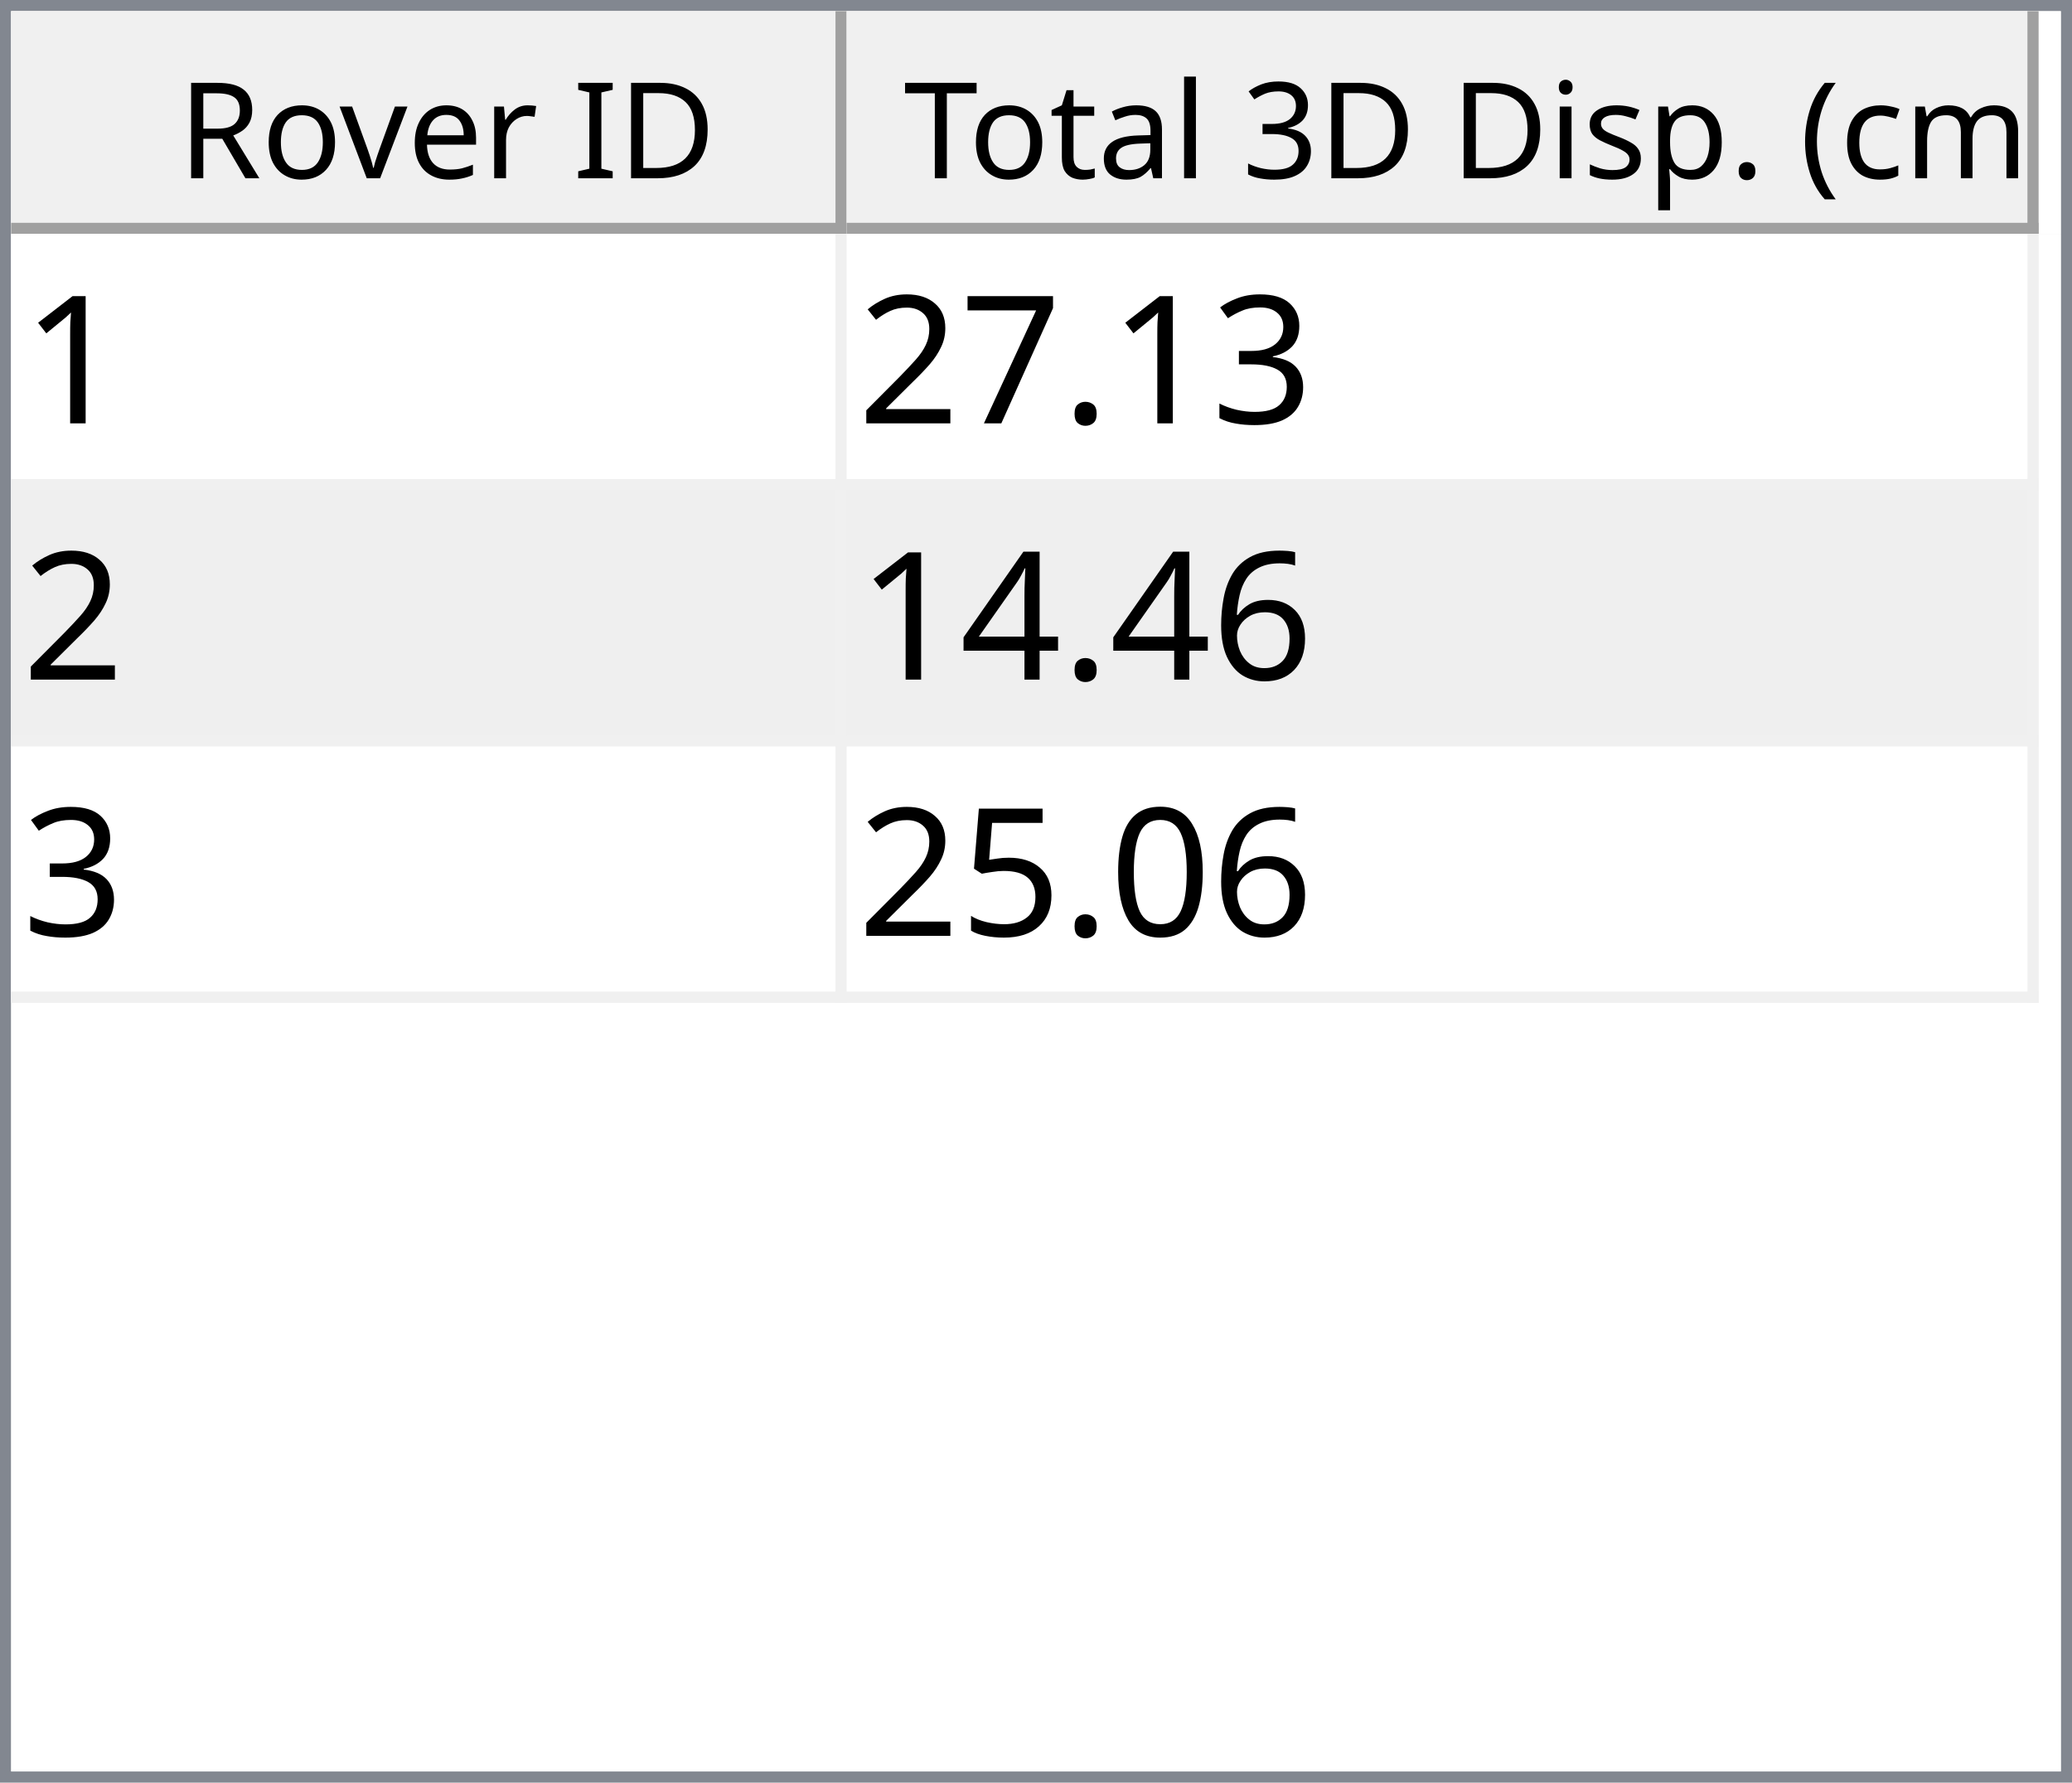
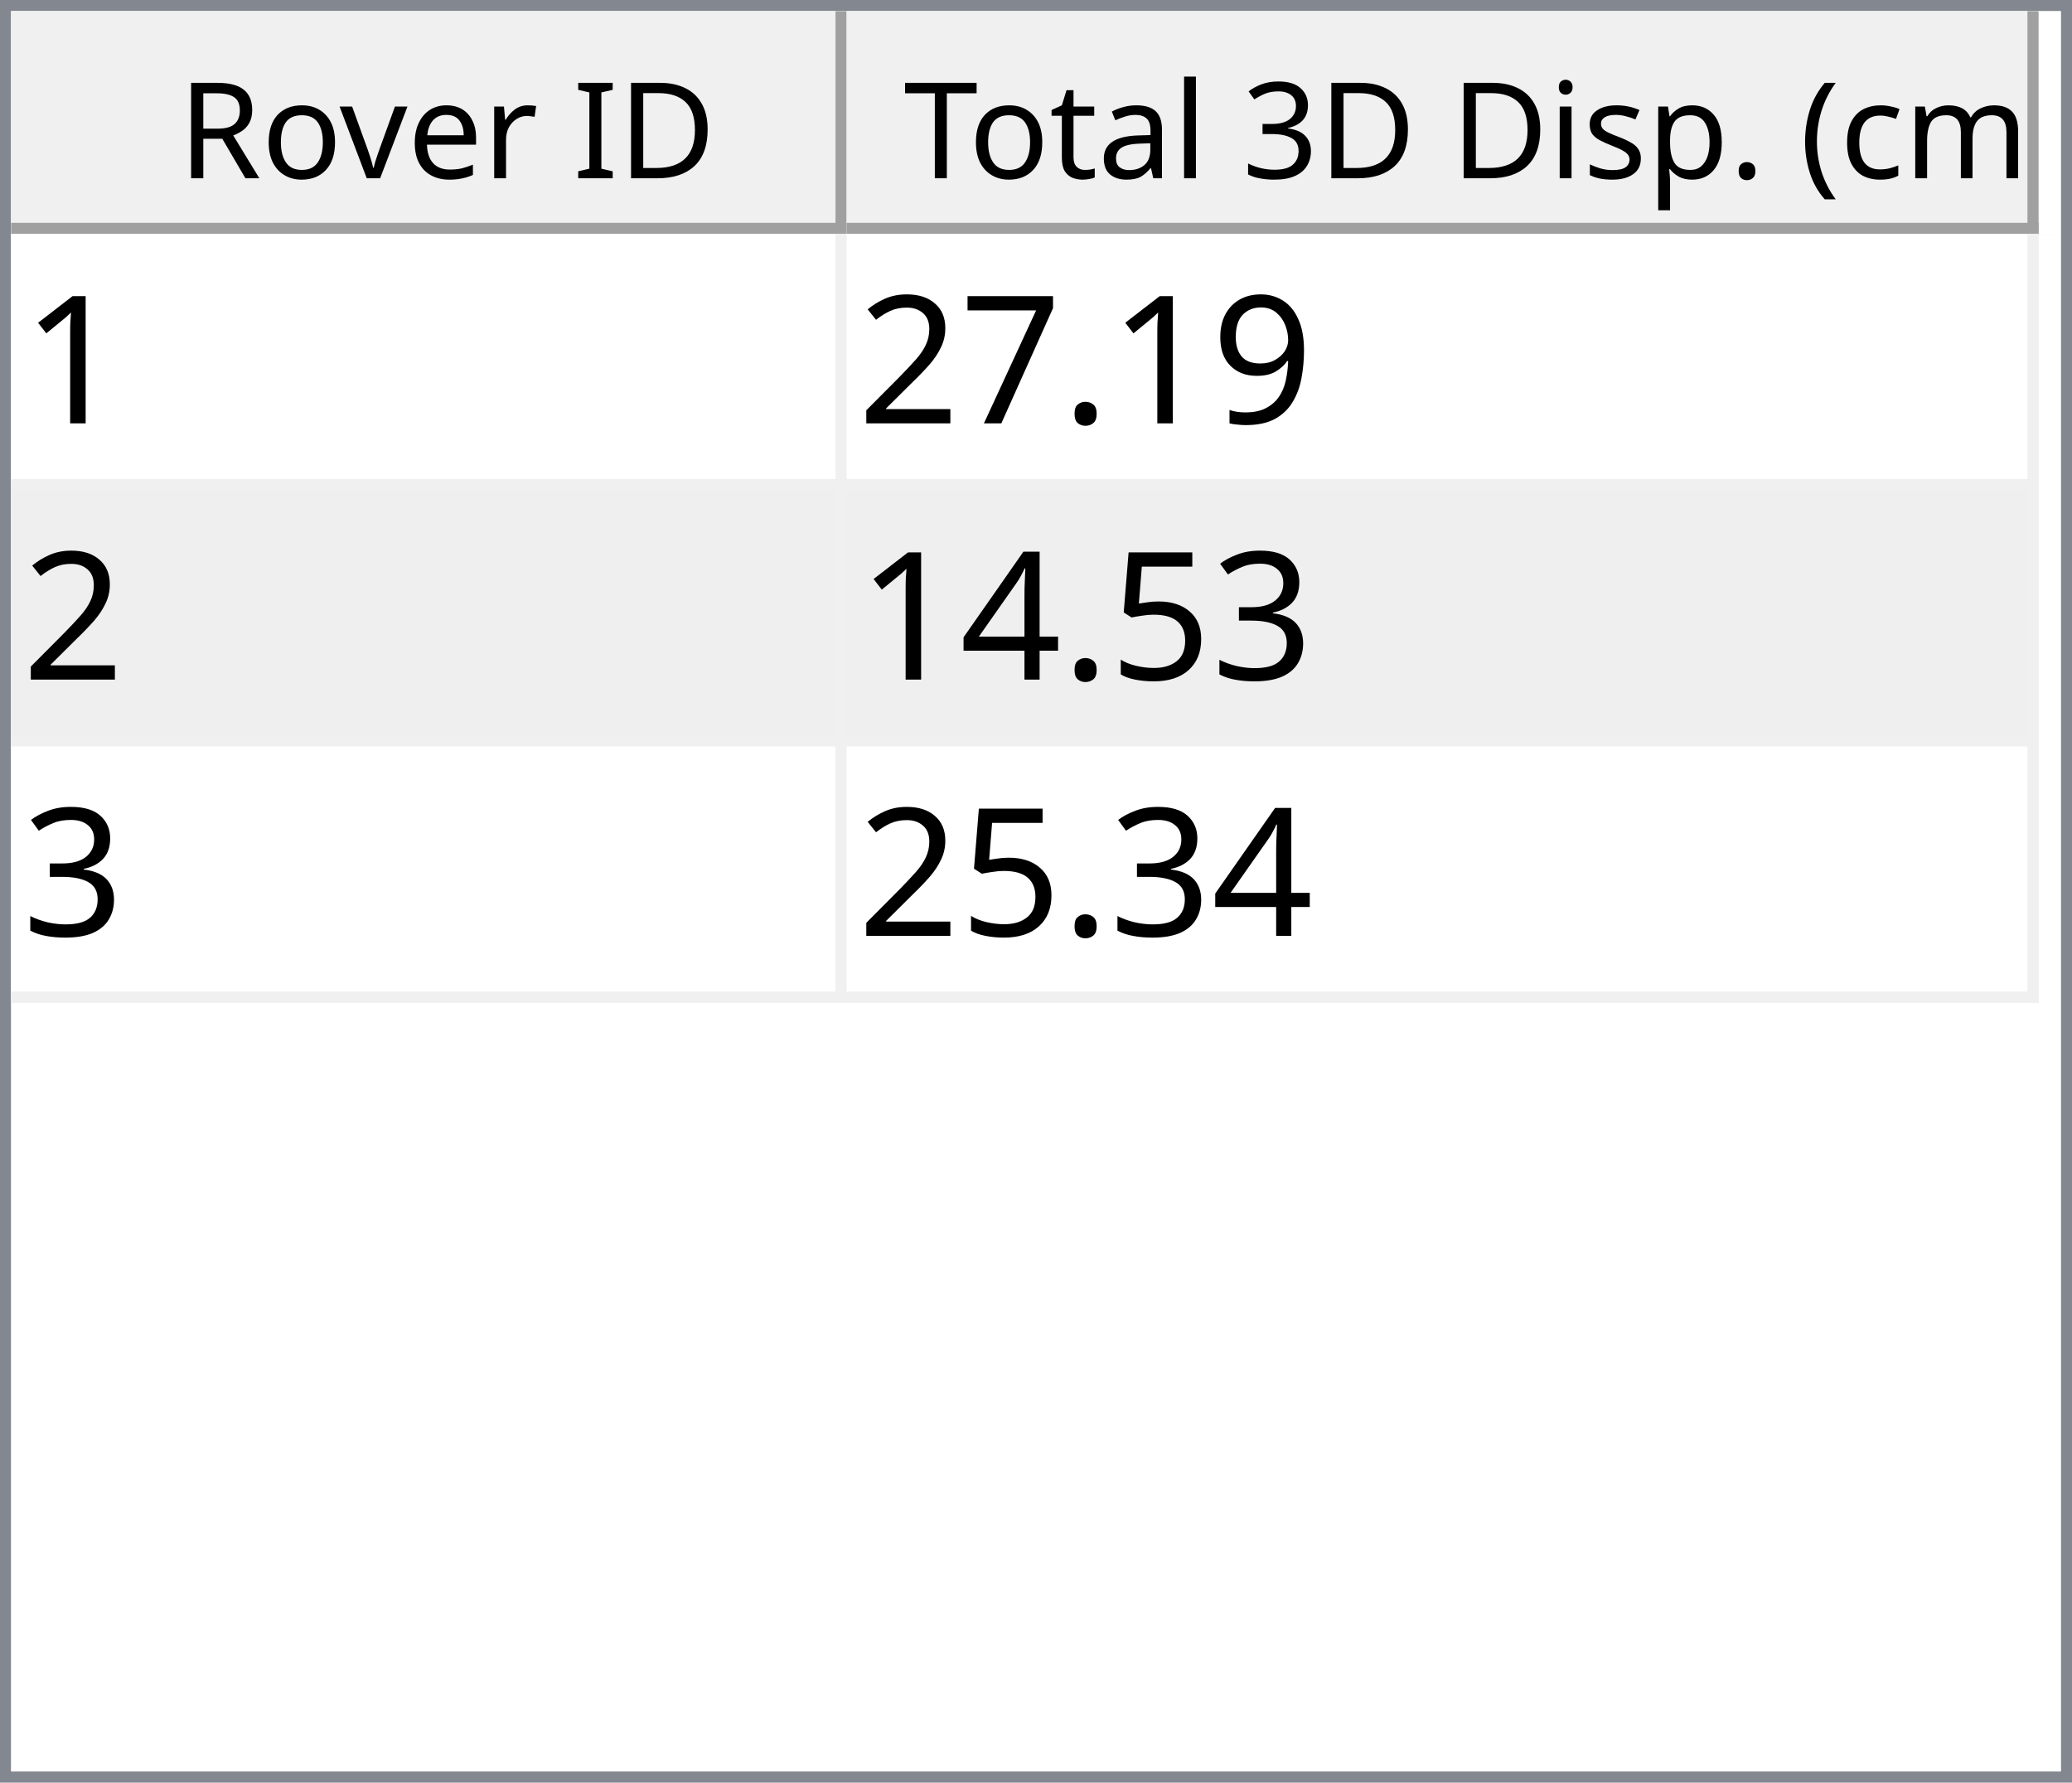
<svg xmlns="http://www.w3.org/2000/svg" style="fill-opacity:1; color-rendering:auto; color-interpolation:auto; text-rendering:auto; stroke:black; stroke-linecap:square; stroke-miterlimit:10; shape-rendering:auto; stroke-opacity:1; fill:black; stroke-dasharray:none; font-weight:normal; stroke-width:1; font-family:'Dialog'; font-style:normal; stroke-linejoin:miter; font-size:12px; stroke-dashoffset:0; image-rendering:auto;" width="186" height="160">
  <defs id="genericDefs" />
  <g>
    <defs id="defs1">
      <clipPath clipPathUnits="userSpaceOnUse" id="clipPath1">
        <path d="M0 0 L186 0 L186 160 L0 160 L0 0 Z" />
      </clipPath>
      <clipPath clipPathUnits="userSpaceOnUse" id="clipPath2">
        <path d="M0 0 L0 160 L186 160 L186 0 Z" />
      </clipPath>
      <clipPath clipPathUnits="userSpaceOnUse" id="clipPath3">
        <path d="M0 0 L0 20 L184 20 L184 0 Z" />
      </clipPath>
      <clipPath clipPathUnits="userSpaceOnUse" id="clipPath4">
        <path d="M0 0 L0 20 L75 20 L75 0 Z" />
      </clipPath>
      <clipPath clipPathUnits="userSpaceOnUse" id="clipPath5">
        <path d="M1 1 L1 19 L74 19 L74 1 Z" />
      </clipPath>
      <clipPath clipPathUnits="userSpaceOnUse" id="clipPath6">
        <path d="M0 0 L0 18 L73 18 L73 0 Z" />
      </clipPath>
      <clipPath clipPathUnits="userSpaceOnUse" id="clipPath7">
        <path d="M-0.5 -0.5 L-0.5 19.5 L74.5 19.5 L74.5 -0.5 Z" />
      </clipPath>
      <clipPath clipPathUnits="userSpaceOnUse" id="clipPath8">
        <path d="M0 0 L0 20 L107 20 L107 0 Z" />
      </clipPath>
      <clipPath clipPathUnits="userSpaceOnUse" id="clipPath9">
        <path d="M1 1 L1 19 L106 19 L106 1 Z" />
      </clipPath>
      <clipPath clipPathUnits="userSpaceOnUse" id="clipPath10">
        <path d="M0 0 L0 18 L105 18 L105 0 Z" />
      </clipPath>
      <clipPath clipPathUnits="userSpaceOnUse" id="clipPath11">
        <path d="M-0.5 -0.5 L-0.5 19.5 L106.5 19.5 L106.5 -0.5 Z" />
      </clipPath>
      <clipPath clipPathUnits="userSpaceOnUse" id="clipPath12">
        <path d="M0 0 L0 138 L184 138 L184 0 Z" />
      </clipPath>
      <clipPath clipPathUnits="userSpaceOnUse" id="clipPath13">
        <path d="M0 0 L0 69 L182 69 L182 0 Z" />
      </clipPath>
      <clipPath clipPathUnits="userSpaceOnUse" id="clipPath14">
        <path d="M-0.5 -0.5 L-0.5 68.5 L181.5 68.5 L181.5 -0.5 Z" />
      </clipPath>
      <clipPath clipPathUnits="userSpaceOnUse" id="clipPath15">
        <path d="M0 0 L0 22 L74 22 L74 0 Z" />
      </clipPath>
      <clipPath clipPathUnits="userSpaceOnUse" id="clipPath16">
        <path d="M0 0 L0 22 L106 22 L106 0 Z" />
      </clipPath>
      <font horiz-adv-x="64.551" id="font1">
        <font-face ascent="107.91" descent="25.098" units-per-em="100" style="font-style:normal; font-family:Segoe UI; font-weight:normal;" />
        <missing-glyph horiz-adv-x="64.551" d="M8.109 0 L8.109 68.266 L56.453 68.266 L56.453 0 L8.109 0 ZM15.328 7.234 L49.219 7.234 L49.219 61.031 L15.328 61.031 L15.328 7.234 Z" />
        <glyph unicode="D" horiz-adv-x="70.117" d="M9.188 0 L9.188 70.016 L28.516 70.016 Q65.531 70.016 65.531 35.891 Q65.531 19.672 55.25 9.836 Q44.969 0 27.734 0 L9.188 0 ZM17.391 62.594 L17.391 7.422 L27.828 7.422 Q41.609 7.422 49.273 14.797 Q56.938 22.172 56.938 35.688 Q56.938 62.594 28.328 62.594 L17.391 62.594 Z" />
        <glyph unicode="I" horiz-adv-x="26.611" d="M17.391 0 L9.188 0 L9.188 70.016 L17.391 70.016 L17.391 0 Z" />
        <glyph unicode=" " horiz-adv-x="27.393" d="" />
        <glyph unicode="r" horiz-adv-x="34.766" d="M34.188 41.891 Q32.078 43.5 28.125 43.5 Q23 43.5 19.555 38.672 Q16.109 33.844 16.109 25.484 L16.109 0 L8.109 0 L8.109 50 L16.109 50 L16.109 39.703 L16.312 39.703 Q18.016 44.969 21.531 47.922 Q25.047 50.875 29.391 50.875 Q32.516 50.875 34.188 50.203 L34.188 41.891 Z" />
        <glyph unicode="e" horiz-adv-x="52.295" d="M48.297 23 L12.984 23 Q13.188 14.656 17.484 10.109 Q21.781 5.562 29.297 5.562 Q37.75 5.562 44.828 11.141 L44.828 3.609 Q38.234 -1.172 27.391 -1.172 Q16.797 -1.172 10.742 5.641 Q4.688 12.453 4.688 24.812 Q4.688 36.469 11.305 43.82 Q17.922 51.172 27.734 51.172 Q37.547 51.172 42.922 44.828 Q48.297 38.484 48.297 27.203 L48.297 23 ZM40.094 29.781 Q40.047 36.719 36.75 40.578 Q33.453 44.438 27.594 44.438 Q21.922 44.438 17.969 40.383 Q14.016 36.328 13.094 29.781 L40.094 29.781 Z" />
        <glyph unicode="v" horiz-adv-x="47.9" d="M47.406 50 L27.484 0 L19.625 0 L0.688 50 L9.469 50 L22.172 13.672 Q23.578 9.672 23.922 6.688 L24.125 6.688 Q24.609 10.453 25.688 13.484 L38.969 50 L47.406 50 Z" />
        <glyph unicode="o" horiz-adv-x="58.594" d="M29 -1.172 Q17.922 -1.172 11.305 5.836 Q4.688 12.844 4.688 24.422 Q4.688 37.016 11.57 44.094 Q18.453 51.172 30.172 51.172 Q41.359 51.172 47.633 44.289 Q53.906 37.406 53.906 25.203 Q53.906 13.234 47.141 6.031 Q40.375 -1.172 29 -1.172 ZM29.594 44.438 Q21.875 44.438 17.383 39.188 Q12.891 33.938 12.891 24.703 Q12.891 15.828 17.43 10.695 Q21.969 5.562 29.594 5.562 Q37.359 5.562 41.531 10.594 Q45.703 15.625 45.703 24.906 Q45.703 34.281 41.531 39.359 Q37.359 44.438 29.594 44.438 Z" />
        <glyph unicode="R" horiz-adv-x="59.814" d="M59.375 0 L49.609 0 L37.891 19.625 Q36.281 22.359 34.766 24.289 Q33.25 26.219 31.664 27.438 Q30.078 28.656 28.25 29.219 Q26.422 29.781 24.125 29.781 L17.391 29.781 L17.391 0 L9.188 0 L9.188 70.016 L30.078 70.016 Q34.672 70.016 38.555 68.867 Q42.438 67.719 45.289 65.375 Q48.141 63.031 49.758 59.547 Q51.375 56.062 51.375 51.375 Q51.375 47.703 50.273 44.656 Q49.172 41.609 47.148 39.211 Q45.125 36.812 42.266 35.133 Q39.406 33.453 35.844 32.516 L35.844 32.328 Q37.594 31.547 38.891 30.547 Q40.188 29.547 41.359 28.18 Q42.531 26.812 43.68 25.078 Q44.828 23.344 46.234 21.047 L59.375 0 ZM17.391 62.594 L17.391 37.203 L28.516 37.203 Q31.594 37.203 34.203 38.133 Q36.812 39.062 38.719 40.797 Q40.625 42.531 41.703 45.047 Q42.781 47.562 42.781 50.688 Q42.781 56.297 39.141 59.445 Q35.5 62.594 28.609 62.594 L17.391 62.594 Z" />
        <glyph unicode=")" horiz-adv-x="30.176" d="M8.297 -15.922 L1.172 -15.922 Q16.406 2.344 16.406 26.812 Q16.406 51.469 1.078 70.016 L8.297 70.016 Q23.531 52.156 23.531 26.703 Q23.531 1.375 8.297 -15.922 Z" />
        <glyph unicode="m" horiz-adv-x="86.133" d="M79.109 0 L71.094 0 L71.094 28.719 Q71.094 37.016 68.531 40.727 Q65.969 44.438 59.906 44.438 Q54.781 44.438 51.195 39.75 Q47.609 35.062 47.609 28.516 L47.609 0 L39.594 0 L39.594 29.688 Q39.594 44.438 28.219 44.438 Q22.953 44.438 19.531 40.016 Q16.109 35.594 16.109 28.516 L16.109 0 L8.109 0 L8.109 50 L16.109 50 L16.109 42.094 L16.312 42.094 Q21.625 51.172 31.844 51.172 Q36.969 51.172 40.773 48.312 Q44.578 45.453 46 40.828 Q51.562 51.172 62.594 51.172 Q79.109 51.172 79.109 30.812 L79.109 0 Z" />
        <glyph unicode="c" horiz-adv-x="46.191" d="M42.188 2.297 Q36.422 -1.172 28.516 -1.172 Q17.828 -1.172 11.258 5.789 Q4.688 12.75 4.688 23.828 Q4.688 36.188 11.766 43.68 Q18.844 51.172 30.672 51.172 Q37.25 51.172 42.281 48.734 L42.281 40.531 Q36.719 44.438 30.375 44.438 Q22.703 44.438 17.797 38.945 Q12.891 33.453 12.891 24.516 Q12.891 15.719 17.508 10.641 Q22.125 5.562 29.891 5.562 Q36.422 5.562 42.188 9.906 L42.188 2.297 Z" />
        <glyph unicode="(" horiz-adv-x="30.176" d="M29.109 -15.922 L21.969 -15.922 Q6.844 1.375 6.844 26.703 Q6.844 52.156 21.969 70.016 L29.203 70.016 Q13.875 51.469 13.875 26.812 Q13.875 2.344 29.109 -15.922 Z" />
        <glyph unicode="." horiz-adv-x="21.68" d="M10.891 -1.078 Q8.641 -1.078 7.055 0.539 Q5.469 2.156 5.469 4.391 Q5.469 6.641 7.055 8.273 Q8.641 9.906 10.891 9.906 Q13.188 9.906 14.797 8.273 Q16.406 6.641 16.406 4.391 Q16.406 2.156 14.797 0.539 Q13.188 -1.078 10.891 -1.078 Z" />
        <glyph unicode="p" horiz-adv-x="58.789" d="M16.312 7.234 L16.109 7.234 L16.109 -23 L8.109 -23 L8.109 50 L16.109 50 L16.109 41.219 L16.312 41.219 Q22.219 51.172 33.594 51.172 Q43.266 51.172 48.688 44.461 Q54.109 37.75 54.109 26.469 Q54.109 13.922 48 6.375 Q41.891 -1.172 31.297 -1.172 Q21.578 -1.172 16.312 7.234 ZM16.109 27.391 L16.109 20.406 Q16.109 14.203 20.141 9.883 Q24.172 5.562 30.375 5.562 Q37.641 5.562 41.773 11.133 Q45.906 16.703 45.906 26.609 Q45.906 34.969 42.047 39.703 Q38.188 44.438 31.594 44.438 Q24.609 44.438 20.359 39.578 Q16.109 34.719 16.109 27.391 Z" />
        <glyph unicode="s" horiz-adv-x="42.432" d="M5.078 1.812 L5.078 10.406 Q11.625 5.562 19.484 5.562 Q30.031 5.562 30.031 12.594 Q30.031 14.594 29.125 15.992 Q28.219 17.391 26.68 18.461 Q25.141 19.531 23.07 20.383 Q21 21.234 18.609 22.172 Q15.281 23.484 12.766 24.828 Q10.25 26.172 8.57 27.859 Q6.891 29.547 6.031 31.695 Q5.172 33.844 5.172 36.719 Q5.172 40.234 6.789 42.945 Q8.406 45.656 11.086 47.484 Q13.766 49.312 17.211 50.242 Q20.656 51.172 24.312 51.172 Q30.812 51.172 35.938 48.922 L35.938 40.828 Q30.422 44.438 23.25 44.438 Q21 44.438 19.195 43.922 Q17.391 43.406 16.094 42.477 Q14.797 41.547 14.086 40.258 Q13.375 38.969 13.375 37.406 Q13.375 35.453 14.086 34.133 Q14.797 32.812 16.164 31.789 Q17.531 30.766 19.484 29.938 Q21.438 29.109 23.922 28.125 Q27.25 26.859 29.883 25.516 Q32.516 24.172 34.375 22.484 Q36.234 20.797 37.234 18.602 Q38.234 16.406 38.234 13.375 Q38.234 9.672 36.602 6.938 Q34.969 4.203 32.234 2.398 Q29.5 0.594 25.93 -0.289 Q22.359 -1.172 18.453 -1.172 Q10.75 -1.172 5.078 1.812 Z" />
        <glyph unicode="i" horiz-adv-x="24.219" d="M12.203 62.703 Q10.062 62.703 8.547 64.164 Q7.031 65.625 7.031 67.875 Q7.031 70.125 8.547 71.609 Q10.062 73.094 12.203 73.094 Q14.406 73.094 15.945 71.609 Q17.484 70.125 17.484 67.875 Q17.484 65.719 15.945 64.211 Q14.406 62.703 12.203 62.703 ZM16.109 0 L8.109 0 L8.109 50 L16.109 50 L16.109 0 Z" />
        <glyph unicode="3" horiz-adv-x="53.906" d="M46.531 19.828 Q46.531 15.094 44.75 11.211 Q42.969 7.328 39.719 4.57 Q36.469 1.812 31.93 0.297 Q27.391 -1.219 21.922 -1.219 Q11.922 -1.219 6 2.594 L6 11.188 Q13.094 5.609 22.219 5.609 Q25.875 5.609 28.828 6.539 Q31.781 7.469 33.906 9.227 Q36.031 10.984 37.18 13.477 Q38.328 15.969 38.328 19.094 Q38.328 32.812 18.797 32.812 L12.984 32.812 L12.984 39.594 L18.5 39.594 Q35.797 39.594 35.797 52.484 Q35.797 64.406 22.609 64.406 Q15.188 64.406 8.688 59.422 L8.688 67.188 Q15.375 71.188 24.609 71.188 Q29 71.188 32.57 69.969 Q36.141 68.75 38.68 66.555 Q41.219 64.359 42.609 61.281 Q44 58.203 44 54.5 Q44 40.672 30.031 36.719 L30.031 36.531 Q33.594 36.141 36.625 34.797 Q39.656 33.453 41.852 31.305 Q44.047 29.156 45.289 26.25 Q46.531 23.344 46.531 19.828 Z" />
        <glyph unicode="l" horiz-adv-x="24.219" d="M16.109 0 L8.109 0 L8.109 74.031 L16.109 74.031 L16.109 0 Z" />
        <glyph unicode="a" horiz-adv-x="50.879" d="M43.891 0 L35.891 0 L35.891 7.812 L35.688 7.812 Q30.469 -1.172 20.312 -1.172 Q12.844 -1.172 8.617 2.781 Q4.391 6.734 4.391 13.281 Q4.391 27.297 20.906 29.594 L35.891 31.688 Q35.891 44.438 25.594 44.438 Q16.547 44.438 9.281 38.281 L9.281 46.484 Q16.656 51.172 26.266 51.172 Q43.891 51.172 43.891 32.516 L43.891 0 ZM35.891 25.297 L23.828 23.641 Q18.266 22.859 15.43 20.875 Q12.594 18.891 12.594 13.875 Q12.594 10.203 15.211 7.883 Q17.828 5.562 22.172 5.562 Q28.125 5.562 32.008 9.742 Q35.891 13.922 35.891 20.312 L35.891 25.297 Z" />
        <glyph unicode="t" horiz-adv-x="33.887" d="M31.297 0.484 Q28.469 -1.078 23.828 -1.078 Q10.688 -1.078 10.688 13.578 L10.688 43.172 L2.094 43.172 L2.094 50 L10.688 50 L10.688 62.203 L18.703 64.797 L18.703 50 L31.297 50 L31.297 43.172 L18.703 43.172 L18.703 14.984 Q18.703 9.969 20.414 7.82 Q22.125 5.672 26.078 5.672 Q29.109 5.672 31.297 7.328 L31.297 0.484 Z" />
        <glyph unicode="T" horiz-adv-x="52.393" d="M50.594 62.594 L30.375 62.594 L30.375 0 L22.172 0 L22.172 62.594 L2 62.594 L2 70.016 L50.594 70.016 L50.594 62.594 Z" />
      </font>
      <font horiz-adv-x="75.0" id="font2">
        <font-face ascent="100.537" descent="21.973" units-per-em="100" style="font-style:normal; font-family:sans-serif; font-weight:normal;" />
        <missing-glyph horiz-adv-x="75.0" d="M12.5 0 L12.5 62.5 L62.5 62.5 L62.5 0 L12.5 0 ZM14.062 1.562 L60.938 1.562 L60.938 60.938 L14.062 60.938 L14.062 1.562 Z" />
        <glyph unicode="1" horiz-adv-x="55.615" d="M37.25 0 L28.469 0 L28.469 56 Q25.297 52.984 20.141 49.953 Q14.984 46.922 10.891 45.406 L10.891 53.906 Q18.266 57.375 23.781 62.305 Q29.297 67.234 31.594 71.875 L37.25 71.875 L37.25 0 Z" />
-         <glyph unicode="3" horiz-adv-x="55.615" d="M4.203 18.891 L12.984 20.062 Q14.5 12.594 18.141 9.297 Q21.781 6 27 6 Q33.203 6 37.477 10.297 Q41.75 14.594 41.75 20.953 Q41.75 27 37.797 30.93 Q33.844 34.859 27.734 34.859 Q25.25 34.859 21.531 33.891 L22.516 41.609 Q23.391 41.5 23.922 41.5 Q29.547 41.5 34.039 44.43 Q38.531 47.359 38.531 53.469 Q38.531 58.297 35.258 61.477 Q31.984 64.656 26.812 64.656 Q21.688 64.656 18.266 61.43 Q14.844 58.203 13.875 51.766 L5.078 53.328 Q6.688 62.156 12.398 67.016 Q18.109 71.875 26.609 71.875 Q32.469 71.875 37.398 69.359 Q42.328 66.844 44.945 62.5 Q47.562 58.156 47.562 53.266 Q47.562 48.641 45.07 44.828 Q42.578 41.016 37.703 38.766 Q44.047 37.312 47.562 32.695 Q51.078 28.078 51.078 21.141 Q51.078 11.766 44.242 5.25 Q37.406 -1.266 26.953 -1.266 Q17.531 -1.266 11.305 4.352 Q5.078 9.969 4.203 18.891 Z" />
+         <glyph unicode="9" horiz-adv-x="55.615" d="M5.469 16.547 L13.922 17.328 Q14.984 11.375 18.016 8.688 Q21.047 6 25.781 6 Q29.828 6 32.883 7.859 Q35.938 9.719 37.891 12.82 Q39.844 15.922 41.164 21.195 Q42.484 26.469 42.484 31.938 Q42.484 32.516 42.438 33.688 Q39.797 29.5 35.234 26.883 Q30.672 24.266 25.344 24.266 Q16.453 24.266 10.305 30.711 Q4.156 37.156 4.156 47.703 Q4.156 58.594 10.578 65.234 Q17 71.875 26.656 71.875 Q33.641 71.875 39.43 68.117 Q45.219 64.359 48.219 57.398 Q51.219 50.438 51.219 37.25 Q51.219 23.531 48.242 15.406 Q45.266 7.281 39.383 3.031 Q33.5 -1.219 25.594 -1.219 Q17.188 -1.219 11.867 3.445 Q6.547 8.109 5.469 16.547 ZM41.453 48.141 Q41.453 55.719 37.43 60.156 Q33.406 64.594 27.734 64.594 Q21.875 64.594 17.531 59.812 Q13.188 55.031 13.188 47.406 Q13.188 40.578 17.312 36.305 Q21.438 32.031 27.484 32.031 Q33.594 32.031 37.523 36.305 Q41.453 40.578 41.453 48.141 Z" />
        <glyph unicode="." horiz-adv-x="27.783" d="M9.078 0 L9.078 10.016 L19.094 10.016 L19.094 0 L9.078 0 Z" />
        <glyph unicode="7" horiz-adv-x="55.615" d="M4.734 62.203 L4.734 70.656 L51.078 70.656 L51.078 63.812 Q44.234 56.547 37.523 44.484 Q30.812 32.422 27.156 19.672 Q24.516 10.688 23.781 0 L14.75 0 Q14.891 8.453 18.062 20.414 Q21.234 32.375 27.172 43.484 Q33.109 54.594 39.797 62.203 L4.734 62.203 Z" />
        <glyph unicode="2" horiz-adv-x="55.615" d="M50.344 8.453 L50.344 0 L3.031 0 Q2.938 3.172 4.047 6.109 Q5.859 10.938 9.836 15.625 Q13.812 20.312 21.344 26.469 Q33.016 36.031 37.117 41.625 Q41.219 47.219 41.219 52.203 Q41.219 57.422 37.477 61.008 Q33.734 64.594 27.734 64.594 Q21.391 64.594 17.578 60.789 Q13.766 56.984 13.719 50.25 L4.688 51.172 Q5.609 61.281 11.664 66.578 Q17.719 71.875 27.938 71.875 Q38.234 71.875 44.242 66.164 Q50.25 60.453 50.25 52 Q50.25 47.703 48.492 43.555 Q46.734 39.406 42.656 34.812 Q38.578 30.219 29.109 22.219 Q21.188 15.578 18.945 13.211 Q16.703 10.844 15.234 8.453 L50.344 8.453 Z" />
-         <glyph unicode="6" horiz-adv-x="55.615" d="M49.75 54.047 L41.016 53.375 Q39.844 58.547 37.703 60.891 Q34.125 64.656 28.906 64.656 Q24.703 64.656 21.531 62.312 Q17.391 59.281 14.992 53.469 Q12.594 47.656 12.5 36.922 Q15.672 41.75 20.266 44.094 Q24.859 46.438 29.891 46.438 Q38.672 46.438 44.852 39.969 Q51.031 33.5 51.031 23.25 Q51.031 16.5 48.125 10.719 Q45.219 4.938 40.141 1.859 Q35.062 -1.219 28.609 -1.219 Q17.625 -1.219 10.695 6.859 Q3.766 14.938 3.766 33.5 Q3.766 54.25 11.422 63.672 Q18.109 71.875 29.438 71.875 Q37.891 71.875 43.289 67.141 Q48.688 62.406 49.75 54.047 ZM13.875 23.188 Q13.875 18.656 15.797 14.508 Q17.719 10.359 21.188 8.18 Q24.656 6 28.469 6 Q34.031 6 38.039 10.492 Q42.047 14.984 42.047 22.703 Q42.047 30.125 38.086 34.398 Q34.125 38.672 28.125 38.672 Q22.172 38.672 18.023 34.398 Q13.875 30.125 13.875 23.188 Z" />
+         <glyph unicode="3" horiz-adv-x="55.615" d="M4.203 18.891 L12.984 20.062 Q14.5 12.594 18.141 9.297 Q21.781 6 27 6 Q33.203 6 37.477 10.297 Q41.75 14.594 41.75 20.953 Q41.75 27 37.797 30.93 Q33.844 34.859 27.734 34.859 Q25.25 34.859 21.531 33.891 L22.516 41.609 Q23.391 41.5 23.922 41.5 Q29.547 41.5 34.039 44.43 Q38.531 47.359 38.531 53.469 Q38.531 58.297 35.258 61.477 Q31.984 64.656 26.812 64.656 Q21.688 64.656 18.266 61.43 Q14.844 58.203 13.875 51.766 L5.078 53.328 Q6.688 62.156 12.398 67.016 Q18.109 71.875 26.609 71.875 Q32.469 71.875 37.398 69.359 Q42.328 66.844 44.945 62.5 Q47.562 58.156 47.562 53.266 Q47.562 48.641 45.07 44.828 Q42.578 41.016 37.703 38.766 Q44.047 37.312 47.562 32.695 Q51.078 28.078 51.078 21.141 Q51.078 11.766 44.242 5.25 Q37.406 -1.266 26.953 -1.266 Q17.531 -1.266 11.305 4.352 Q5.078 9.969 4.203 18.891 Z" />
+         <glyph unicode="5" horiz-adv-x="55.615" d="M4.156 18.75 L13.375 19.531 Q14.406 12.797 18.141 9.398 Q21.875 6 27.156 6 Q33.5 6 37.891 10.789 Q42.281 15.578 42.281 23.484 Q42.281 31 38.062 35.352 Q33.844 39.703 27 39.703 Q22.75 39.703 19.336 37.773 Q15.922 35.844 13.969 32.766 L5.719 33.844 L12.641 70.609 L48.25 70.609 L48.25 62.203 L19.672 62.203 L15.828 42.969 Q22.266 47.469 29.344 47.469 Q38.719 47.469 45.164 40.969 Q51.609 34.469 51.609 24.266 Q51.609 14.547 45.953 7.469 Q39.062 -1.219 27.156 -1.219 Q17.391 -1.219 11.211 4.25 Q5.031 9.719 4.156 18.75 Z" />
        <glyph unicode="4" horiz-adv-x="55.615" d="M32.328 0 L32.328 17.141 L1.266 17.141 L1.266 25.203 L33.938 71.578 L41.109 71.578 L41.109 25.203 L50.781 25.203 L50.781 17.141 L41.109 17.141 L41.109 0 L32.328 0 ZM32.328 25.203 L32.328 57.469 L9.906 25.203 L32.328 25.203 Z" />
-         <glyph unicode="0" horiz-adv-x="55.615" d="M4.156 35.297 Q4.156 48 6.766 55.742 Q9.375 63.484 14.523 67.68 Q19.672 71.875 27.484 71.875 Q33.25 71.875 37.594 69.555 Q41.938 67.234 44.773 62.867 Q47.609 58.5 49.219 52.227 Q50.828 45.953 50.828 35.297 Q50.828 22.703 48.242 14.969 Q45.656 7.234 40.508 3.008 Q35.359 -1.219 27.484 -1.219 Q17.141 -1.219 11.234 6.203 Q4.156 15.141 4.156 35.297 ZM13.188 35.297 Q13.188 17.672 17.312 11.836 Q21.438 6 27.484 6 Q33.547 6 37.672 11.859 Q41.797 17.719 41.797 35.297 Q41.797 52.984 37.672 58.789 Q33.547 64.594 27.391 64.594 Q21.344 64.594 17.719 59.469 Q13.188 52.938 13.188 35.297 Z" />
-         <glyph unicode="5" horiz-adv-x="55.615" d="M4.156 18.75 L13.375 19.531 Q14.406 12.797 18.141 9.398 Q21.875 6 27.156 6 Q33.5 6 37.891 10.789 Q42.281 15.578 42.281 23.484 Q42.281 31 38.062 35.352 Q33.844 39.703 27 39.703 Q22.75 39.703 19.336 37.773 Q15.922 35.844 13.969 32.766 L5.719 33.844 L12.641 70.609 L48.25 70.609 L48.25 62.203 L19.672 62.203 L15.828 42.969 Q22.266 47.469 29.344 47.469 Q38.719 47.469 45.164 40.969 Q51.609 34.469 51.609 24.266 Q51.609 14.547 45.953 7.469 Q39.062 -1.219 27.156 -1.219 Q17.391 -1.219 11.211 4.25 Q5.031 9.719 4.156 18.75 Z" />
      </font>
    </defs>
    <g style="fill:white; stroke:white;">
      <rect x="0" y="0" width="186" style="clip-path:url(#clipPath1); stroke:none;" height="160" />
    </g>
    <g style="fill:white; text-rendering:optimizeSpeed; color-rendering:optimizeSpeed; image-rendering:optimizeSpeed; shape-rendering:crispEdges; stroke:white; color-interpolation:sRGB;">
      <rect x="0" width="186" height="160" y="0" style="stroke:none;" />
      <path style="stroke:none;" d="M0 160 L186 160 L186 0 L0 0 Z" />
    </g>
    <g style="fill:rgb(240,240,240); font-family:'Segoe UI'; stroke:rgb(240,240,240);">
      <rect x="0" y="0" width="186" style="clip-path:url(#clipPath2); stroke:none;" height="160" />
    </g>
    <g style="fill:rgb(130,135,144); font-family:'Segoe UI'; stroke:rgb(130,135,144);">
      <path d="M0 0 L186 0 L186 160 L0 160 L0 0 ZM1 1 L185 1 L185 159 L1 159 L1 1 Z" style="fill-rule:evenodd; clip-path:url(#clipPath2); stroke:none;" />
    </g>
    <g style="fill:white; font-family:'Segoe UI'; stroke:white;" transform="translate(1,1)">
      <rect x="0" y="0" width="184" style="clip-path:url(#clipPath3); stroke:none;" height="20" />
    </g>
    <g style="fill:rgb(240,240,240); font-family:'Segoe UI'; stroke:rgb(240,240,240);" transform="translate(1,1)">
      <rect x="0" y="0" width="75" style="clip-path:url(#clipPath4); stroke:none;" height="20" />
    </g>
    <g style="font-family:'Segoe UI';" transform="translate(2,2)">
      <text x="14" xml:space="preserve" y="14" style="clip-path:url(#clipPath6); stroke:none;">Rover ID</text>
    </g>
    <g style="fill:rgb(160,160,160); font-family:'Segoe UI'; stroke:rgb(160,160,160); stroke-linejoin:bevel;" transform="translate(1.5,1.5)">
      <line x1="74" x2="74" y1="0" style="fill:none; clip-path:url(#clipPath7);" y2="19" />
    </g>
    <g style="fill:rgb(160,160,160); font-family:'Segoe UI'; stroke:rgb(160,160,160); stroke-linejoin:bevel;" transform="matrix(1,0,0,1,1,1) translate(0.5,0.5)">
      <line x1="0" x2="74" y1="19" style="fill:none; clip-path:url(#clipPath7);" y2="19" />
    </g>
    <g style="fill:rgb(240,240,240); font-family:'Segoe UI'; stroke:rgb(240,240,240);" transform="translate(76,1)">
      <rect x="0" y="0" width="107" style="clip-path:url(#clipPath8); stroke:none;" height="20" />
    </g>
    <g style="font-family:'Segoe UI';" transform="translate(77,2)">
      <text x="1" xml:space="preserve" y="14" style="clip-path:url(#clipPath10); stroke:none;"> Total 3D Disp. (cm)</text>
    </g>
    <g style="fill:rgb(160,160,160); font-family:'Segoe UI'; stroke:rgb(160,160,160); stroke-linejoin:bevel;" transform="translate(76.5,1.5)">
      <line x1="106" x2="106" y1="0" style="fill:none; clip-path:url(#clipPath11);" y2="19" />
    </g>
    <g style="fill:rgb(160,160,160); font-family:'Segoe UI'; stroke:rgb(160,160,160); stroke-linejoin:bevel;" transform="matrix(1,0,0,1,76,1) translate(0.5,0.5)">
      <line x1="0" x2="106" y1="19" style="fill:none; clip-path:url(#clipPath11);" y2="19" />
    </g>
    <g style="fill:white; font-family:'Segoe UI'; stroke:white;" transform="translate(1,21)">
      <rect x="0" y="0" width="184" style="clip-path:url(#clipPath12); stroke:none;" height="138" />
    </g>
    <g style="fill:rgb(240,240,240); font-size:16px; font-family:sans-serif; stroke:rgb(240,240,240);" transform="translate(1,21)">
      <rect x="0" y="0" width="182" style="clip-path:url(#clipPath13); stroke:none;" height="69" />
      <line transform="translate(0.5,0.5)" x1="0" x2="181" y1="22" style="clip-path:url(#clipPath14); fill:none; stroke-linejoin:bevel;" y2="22" />
    </g>
    <g transform="matrix(1,0,0,1,1,21) translate(0.5,0.5)" style="fill:rgb(240,240,240); font-size:16px; font-family:sans-serif; stroke:rgb(240,240,240); stroke-linejoin:bevel;">
      <line x1="0" x2="181" y1="45" style="fill:none; clip-path:url(#clipPath14);" y2="45" />
    </g>
    <g transform="matrix(1,0,0,1,1,21) translate(0.5,0.5)" style="fill:rgb(240,240,240); font-size:16px; font-family:sans-serif; stroke:rgb(240,240,240); stroke-linejoin:bevel;">
      <line x1="0" x2="181" y1="68" style="fill:none; clip-path:url(#clipPath14);" y2="68" />
    </g>
    <g transform="matrix(1,0,0,1,1,21) translate(0.5,0.5)" style="fill:rgb(240,240,240); font-size:16px; font-family:sans-serif; stroke:rgb(240,240,240); stroke-linejoin:bevel;">
      <line x1="74" x2="74" y1="0" style="fill:none; clip-path:url(#clipPath14);" y2="68" />
    </g>
    <g transform="matrix(1,0,0,1,1,21) translate(0.5,0.5)" style="fill:rgb(240,240,240); font-size:16px; font-family:sans-serif; stroke:rgb(240,240,240); stroke-linejoin:bevel;">
      <line x1="181" x2="181" y1="0" style="fill:none; clip-path:url(#clipPath14);" y2="68" />
    </g>
    <g style="fill:white; font-size:16px; font-family:sans-serif; stroke:white;" transform="matrix(1,0,0,1,1,21)">
      <rect x="0" y="0" width="74" style="clip-path:url(#clipPath15); stroke:none;" height="22" />
      <text x="1" y="17" style="fill:black; clip-path:url(#clipPath15); stroke:none;" xml:space="preserve">1</text>
    </g>
    <g style="fill:white; font-size:16px; font-family:sans-serif; stroke:white;" transform="matrix(1,0,0,1,1,21) translate(75,0)">
      <rect x="0" y="0" width="106" style="clip-path:url(#clipPath16); stroke:none;" height="22" />
-       <text x="1" y="17" style="fill:black; clip-path:url(#clipPath16); stroke:none;" xml:space="preserve">27.13</text>
+       <text x="1" y="17" style="fill:black; clip-path:url(#clipPath16); stroke:none;" xml:space="preserve">27.19</text>
    </g>
    <g style="fill:rgb(239,239,239); font-size:16px; font-family:sans-serif; stroke:rgb(239,239,239);" transform="matrix(1,0,0,1,1,21) translate(0,23)">
      <rect x="0" y="0" width="74" style="clip-path:url(#clipPath15); stroke:none;" height="22" />
      <text x="1" y="17" style="fill:black; clip-path:url(#clipPath15); stroke:none;" xml:space="preserve">2</text>
    </g>
    <g style="fill:rgb(239,239,239); font-size:16px; font-family:sans-serif; stroke:rgb(239,239,239);" transform="matrix(1,0,0,1,1,21) translate(75,23)">
      <rect x="0" y="0" width="106" style="clip-path:url(#clipPath16); stroke:none;" height="22" />
-       <text x="1" y="17" style="fill:black; clip-path:url(#clipPath16); stroke:none;" xml:space="preserve">14.46</text>
+       <text x="1" y="17" style="fill:black; clip-path:url(#clipPath16); stroke:none;" xml:space="preserve">14.53</text>
    </g>
    <g style="fill:white; font-size:16px; font-family:sans-serif; stroke:white;" transform="matrix(1,0,0,1,1,21) translate(0,46)">
      <rect x="0" y="0" width="74" style="clip-path:url(#clipPath15); stroke:none;" height="22" />
      <text x="1" y="17" style="fill:black; clip-path:url(#clipPath15); stroke:none;" xml:space="preserve">3</text>
    </g>
    <g style="fill:white; font-size:16px; font-family:sans-serif; stroke:white;" transform="matrix(1,0,0,1,1,21) translate(75,46)">
      <rect x="0" y="0" width="106" style="clip-path:url(#clipPath16); stroke:none;" height="22" />
-       <text x="1" y="17" style="fill:black; clip-path:url(#clipPath16); stroke:none;" xml:space="preserve">25.06</text>
+       <text x="1" y="17" style="fill:black; clip-path:url(#clipPath16); stroke:none;" xml:space="preserve">25.34</text>
    </g>
  </g>
</svg>
